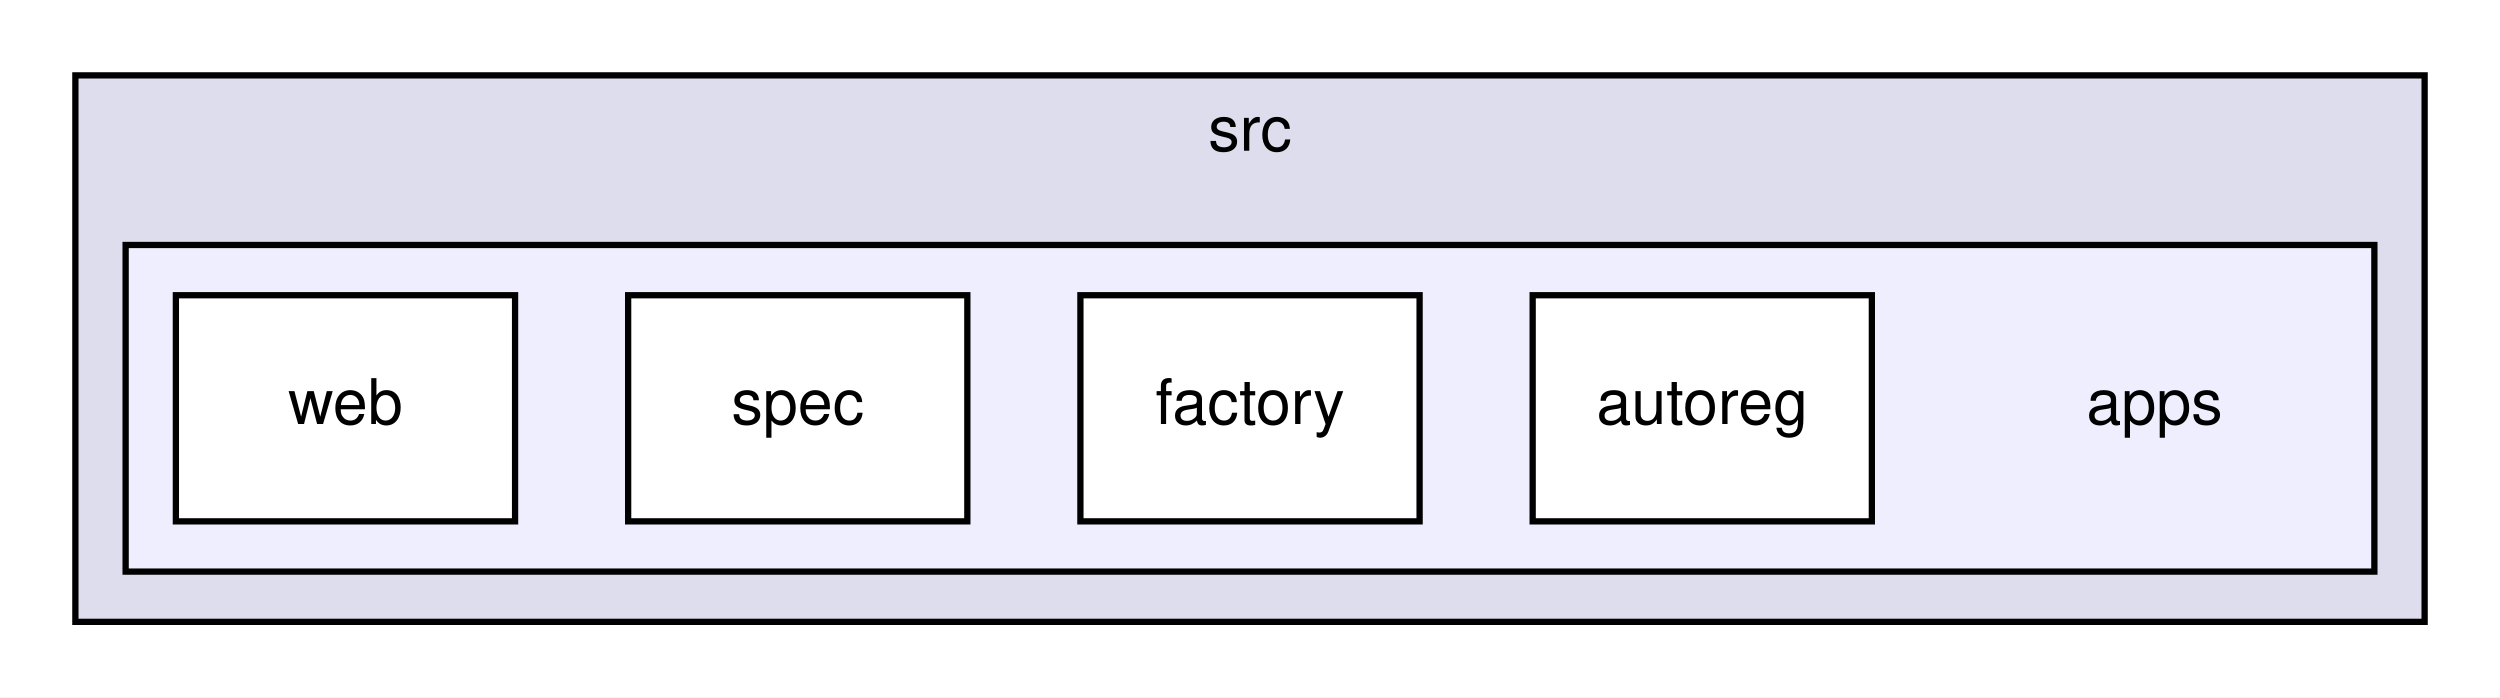
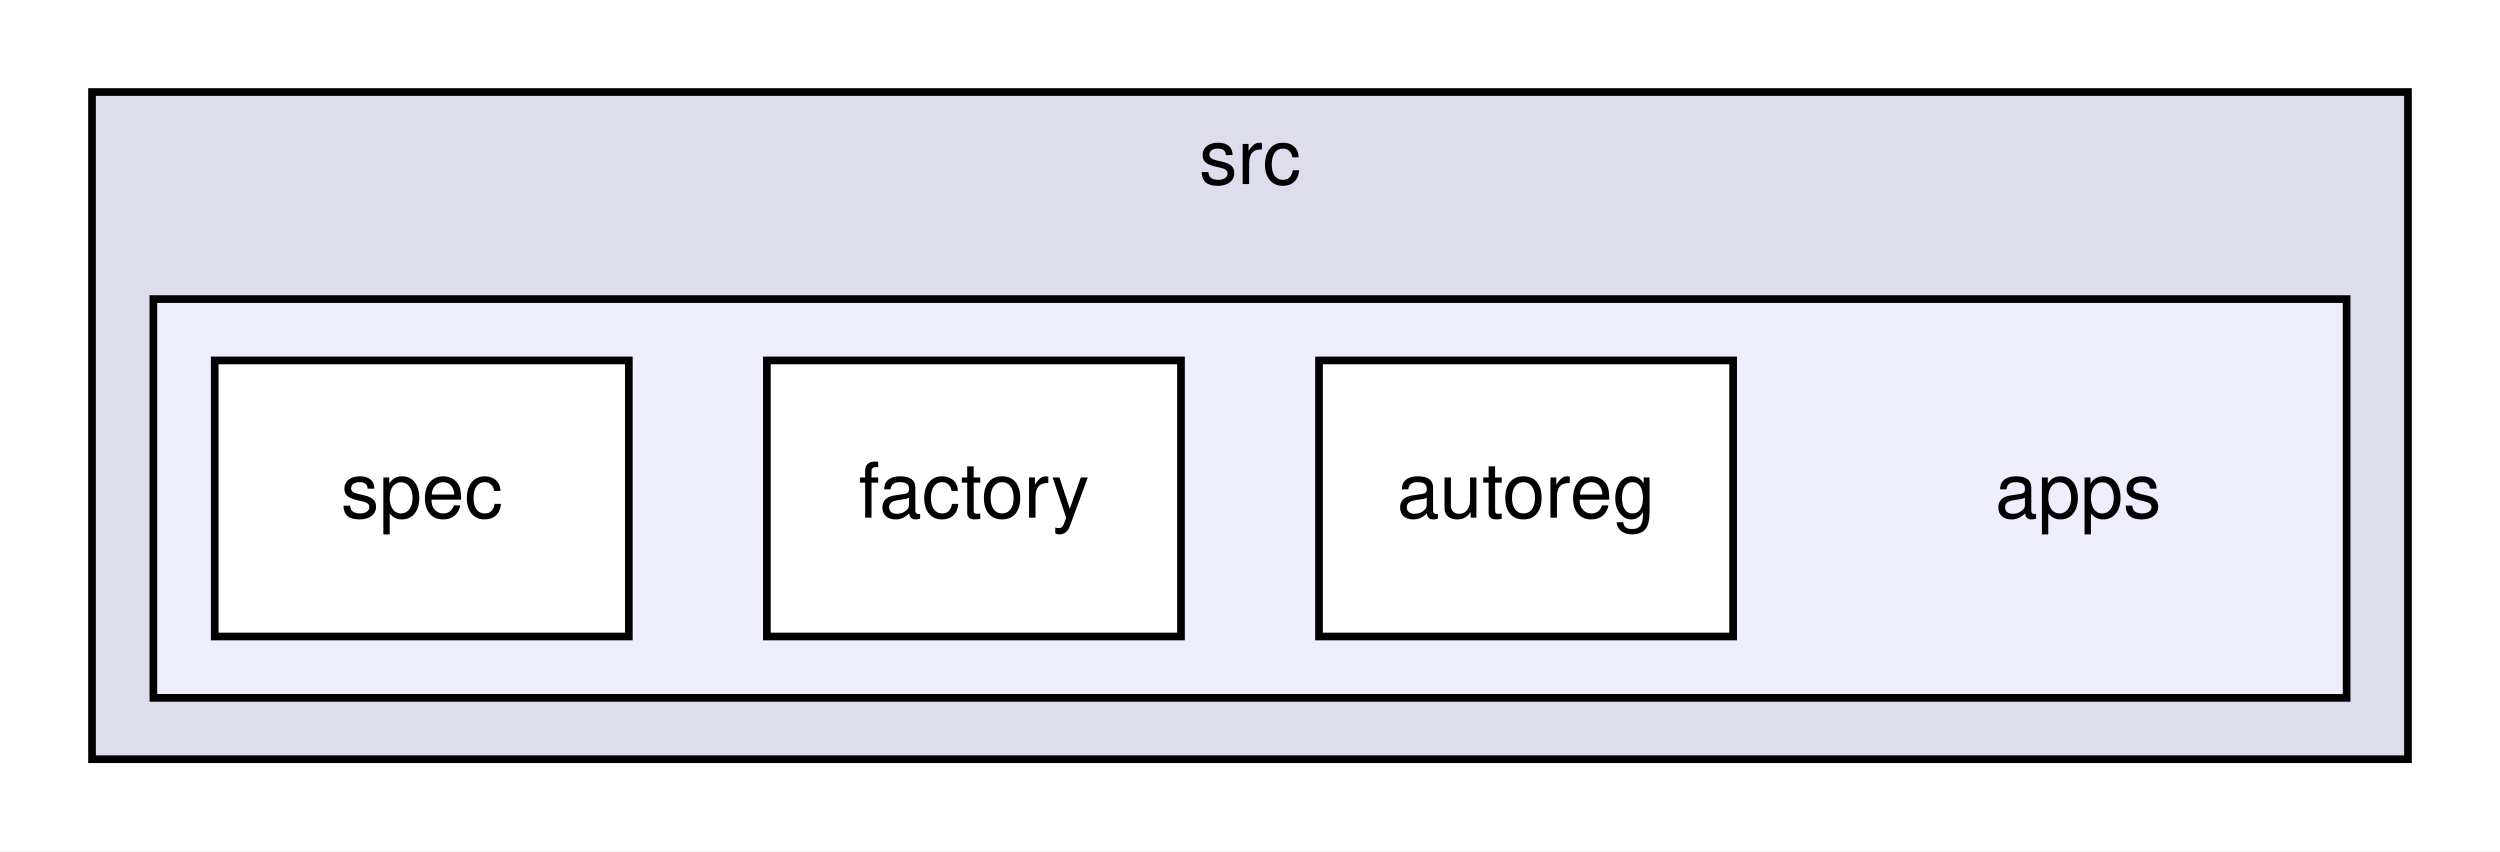
- <svg xmlns="http://www.w3.org/2000/svg" xmlns:xlink="http://www.w3.org/1999/xlink" width="398pt" height="111pt" viewBox="0.00 0.00 398.00 111.00">
+ <svg xmlns="http://www.w3.org/2000/svg" xmlns:xlink="http://www.w3.org/1999/xlink" width="326pt" height="111pt" viewBox="0.00 0.00 326.00 111.00">
  <g id="graph0" class="graph" transform="scale(1 1) rotate(0) translate(4 107)">
-     <polygon fill="white" stroke="none" points="-4,4 -4,-107 394,-107 394,4 -4,4" />
+     <polygon fill="white" stroke="none" points="-4,4 -4,-107 322,-107 322,4 -4,4" />
    <g id="clust1" class="cluster">
      <g id="a_clust1">
        <a xlink:href="dir_68267d1309a1af8e8297ef4c3efbcdba.html" target="_top" xlink:title="src">
-           <polygon fill="#ddddee" stroke="black" points="8,-8 8,-95 382,-95 382,-8 8,-8" />
-           <text text-anchor="middle" x="195" y="-83" font-family="Helvetica,sans-Serif" font-size="10.00">src</text>
+           <polygon fill="#ddddee" stroke="black" points="8,-8 8,-95 310,-95 310,-8 8,-8" />
+           <text text-anchor="middle" x="159" y="-83" font-family="Helvetica,sans-Serif" font-size="10.00">src</text>
        </a>
      </g>
    </g>
    <g id="clust2" class="cluster">
      <g id="a_clust2">
        <a xlink:href="dir_53adf0b982dc8545998aae3f283a5a58.html" target="_top">
-           <polygon fill="#eeeeff" stroke="black" points="16,-16 16,-68 374,-68 374,-16 16,-16" />
+           <polygon fill="#eeeeff" stroke="black" points="16,-16 16,-68 302,-68 302,-16 16,-16" />
        </a>
      </g>
    </g>
    <g id="node1" class="node">
-       <text text-anchor="middle" x="339" y="-39.5" font-family="Helvetica,sans-Serif" font-size="10.00">apps</text>
+       <text text-anchor="middle" x="267" y="-39.5" font-family="Helvetica,sans-Serif" font-size="10.00">apps</text>
    </g>
    <g id="node2" class="node">
      <g id="a_node2">
        <a xlink:href="dir_1667a0e0ae003b1e9efd2e913ca7d2a6.html" target="_top" xlink:title="autoreg">
-           <polygon fill="white" stroke="black" points="294,-60 240,-60 240,-24 294,-24 294,-60" />
-           <text text-anchor="middle" x="267" y="-39.5" font-family="Helvetica,sans-Serif" font-size="10.00">autoreg</text>
+           <polygon fill="white" stroke="black" points="222,-60 168,-60 168,-24 222,-24 222,-60" />
+           <text text-anchor="middle" x="195" y="-39.5" font-family="Helvetica,sans-Serif" font-size="10.00">autoreg</text>
        </a>
      </g>
    </g>
    <g id="node3" class="node">
      <g id="a_node3">
        <a xlink:href="dir_24536ee32fa6f18c1ab4cc4a85cd7755.html" target="_top" xlink:title="factory">
-           <polygon fill="white" stroke="black" points="222,-60 168,-60 168,-24 222,-24 222,-60" />
-           <text text-anchor="middle" x="195" y="-39.5" font-family="Helvetica,sans-Serif" font-size="10.00">factory</text>
+           <polygon fill="white" stroke="black" points="150,-60 96,-60 96,-24 150,-24 150,-60" />
+           <text text-anchor="middle" x="123" y="-39.5" font-family="Helvetica,sans-Serif" font-size="10.00">factory</text>
        </a>
      </g>
    </g>
    <g id="node4" class="node">
      <g id="a_node4">
        <a xlink:href="dir_f9cead73bb5e69e9f75c5a9a06c4ff5a.html" target="_top" xlink:title="spec">
-           <polygon fill="white" stroke="black" points="150,-60 96,-60 96,-24 150,-24 150,-60" />
-           <text text-anchor="middle" x="123" y="-39.5" font-family="Helvetica,sans-Serif" font-size="10.00">spec</text>
-         </a>
-       </g>
-     </g>
-     <g id="node5" class="node">
-       <g id="a_node5">
-         <a xlink:href="dir_babd3d2367546d3c8753a845daedbdb5.html" target="_top" xlink:title="web">
          <polygon fill="white" stroke="black" points="78,-60 24,-60 24,-24 78,-24 78,-60" />
-           <text text-anchor="middle" x="51" y="-39.5" font-family="Helvetica,sans-Serif" font-size="10.00">web</text>
+           <text text-anchor="middle" x="51" y="-39.5" font-family="Helvetica,sans-Serif" font-size="10.00">spec</text>
        </a>
      </g>
    </g>
  </g>
</svg>
